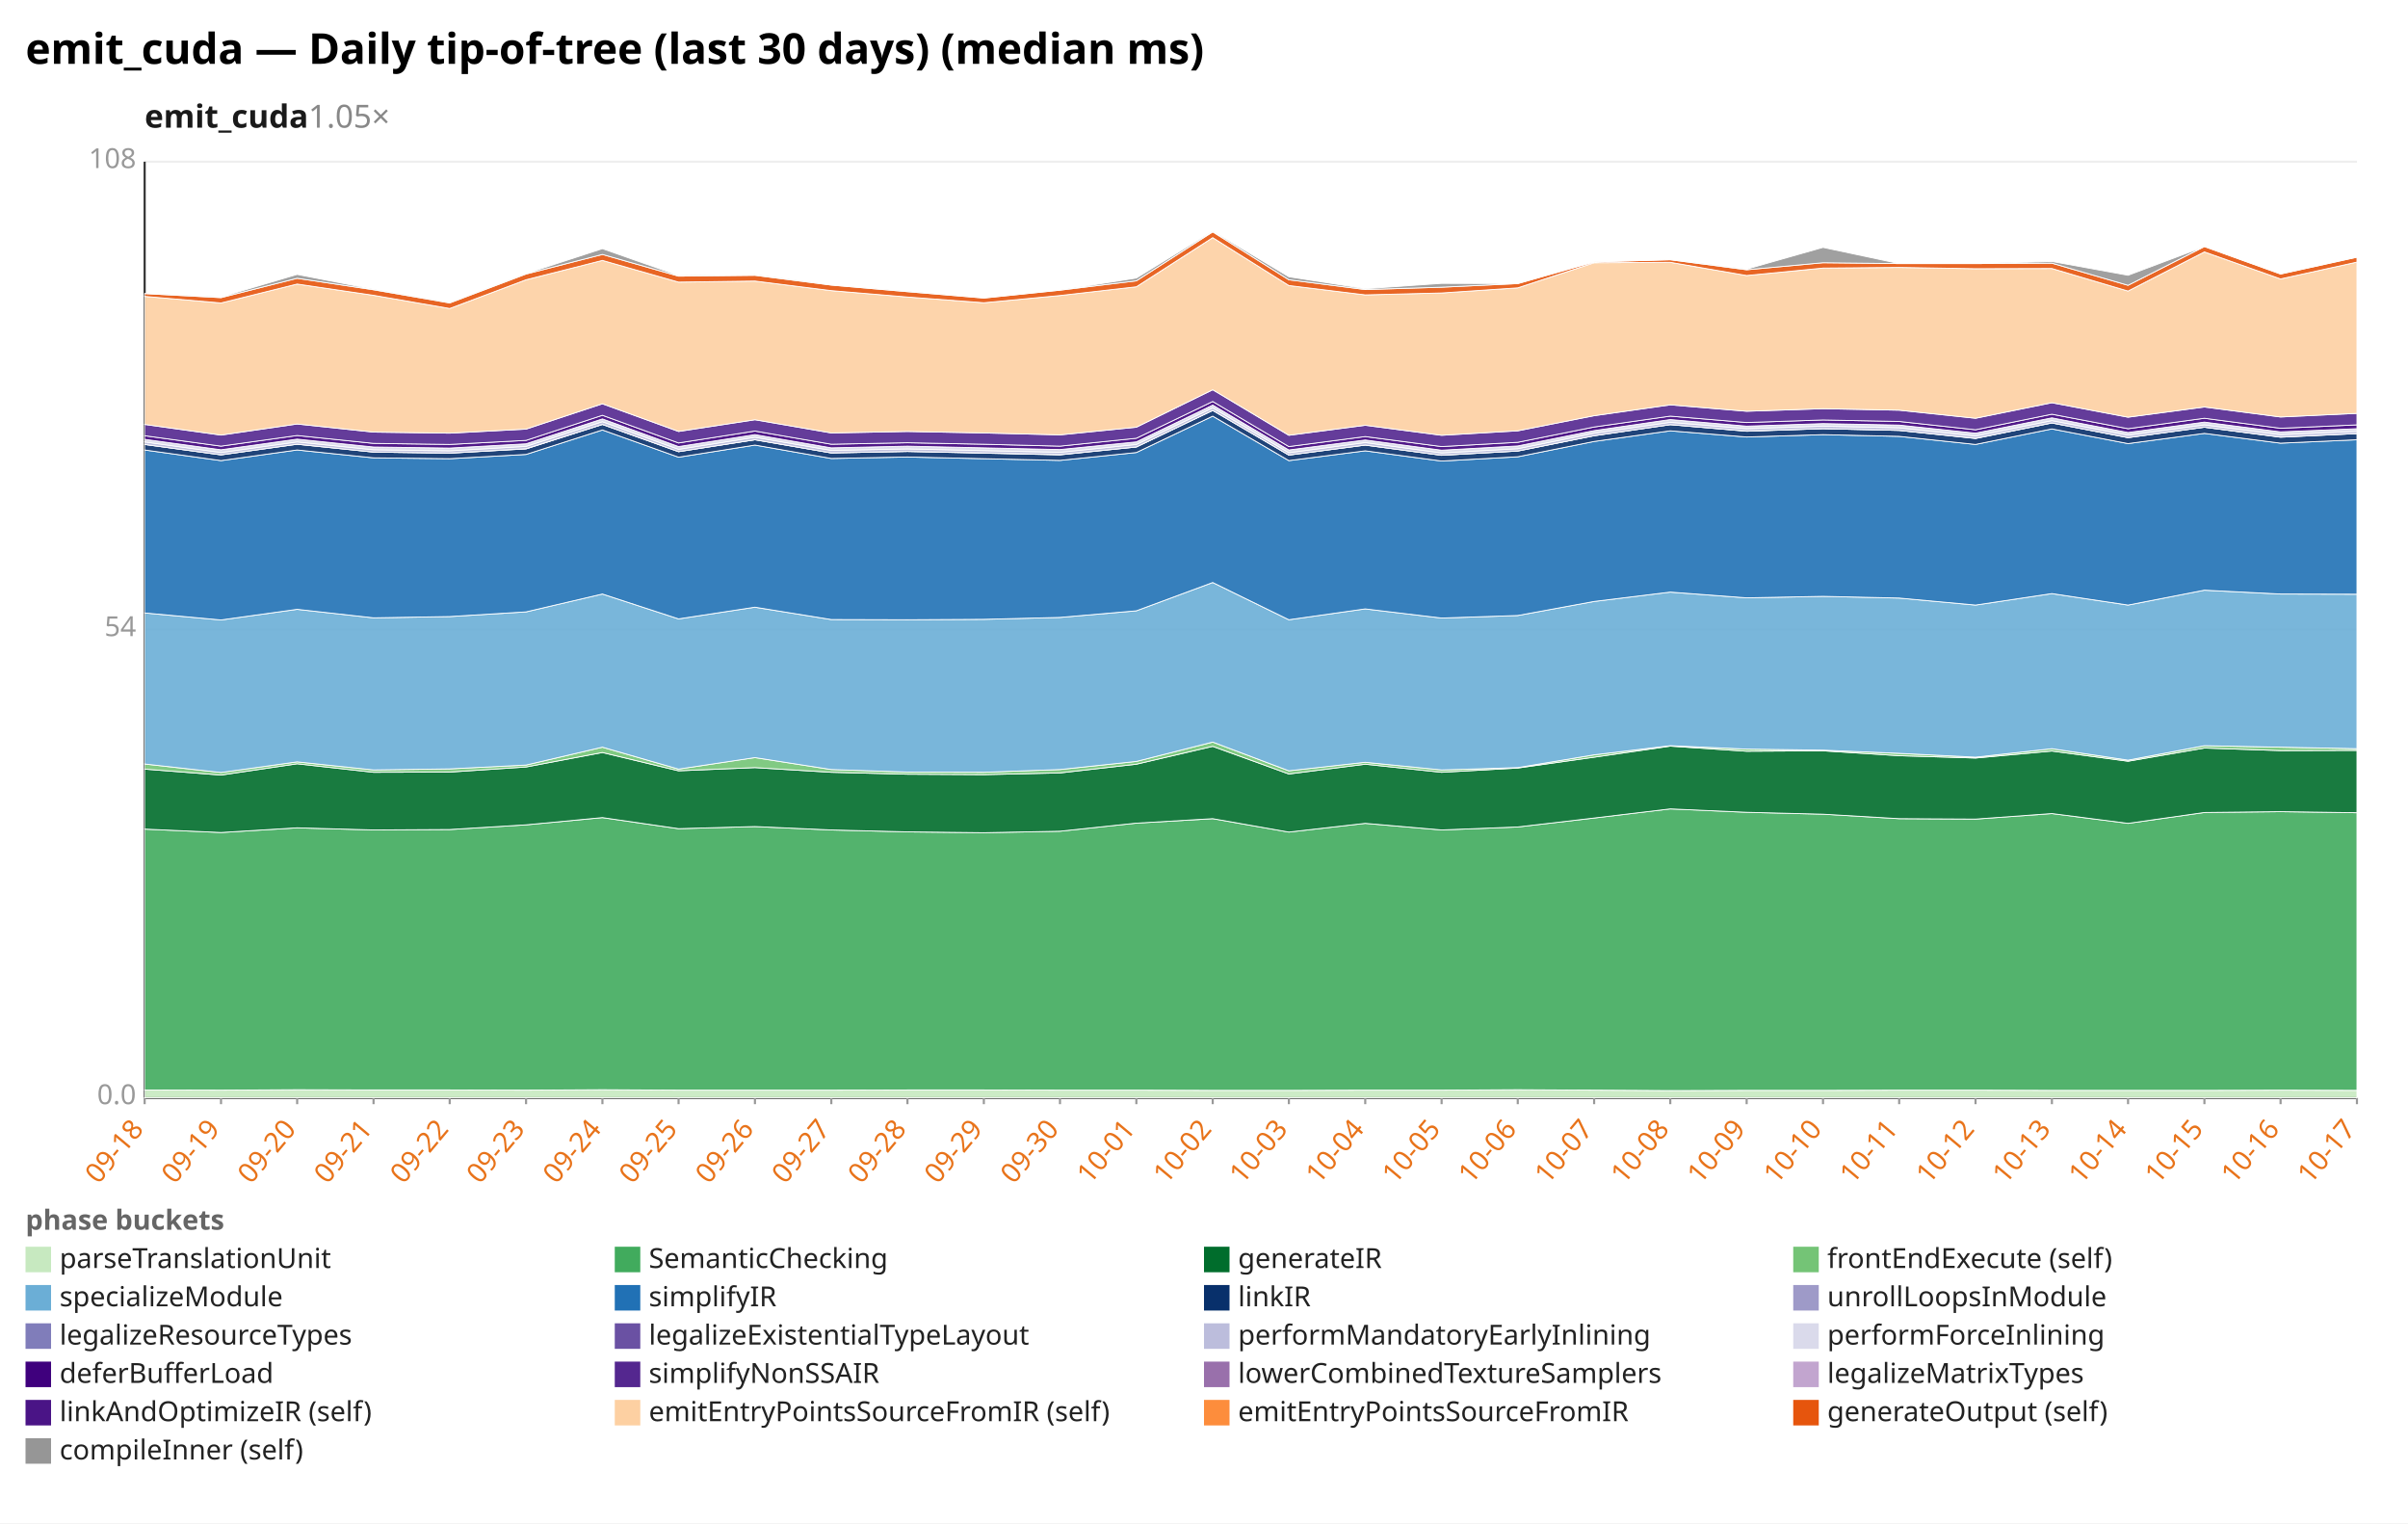
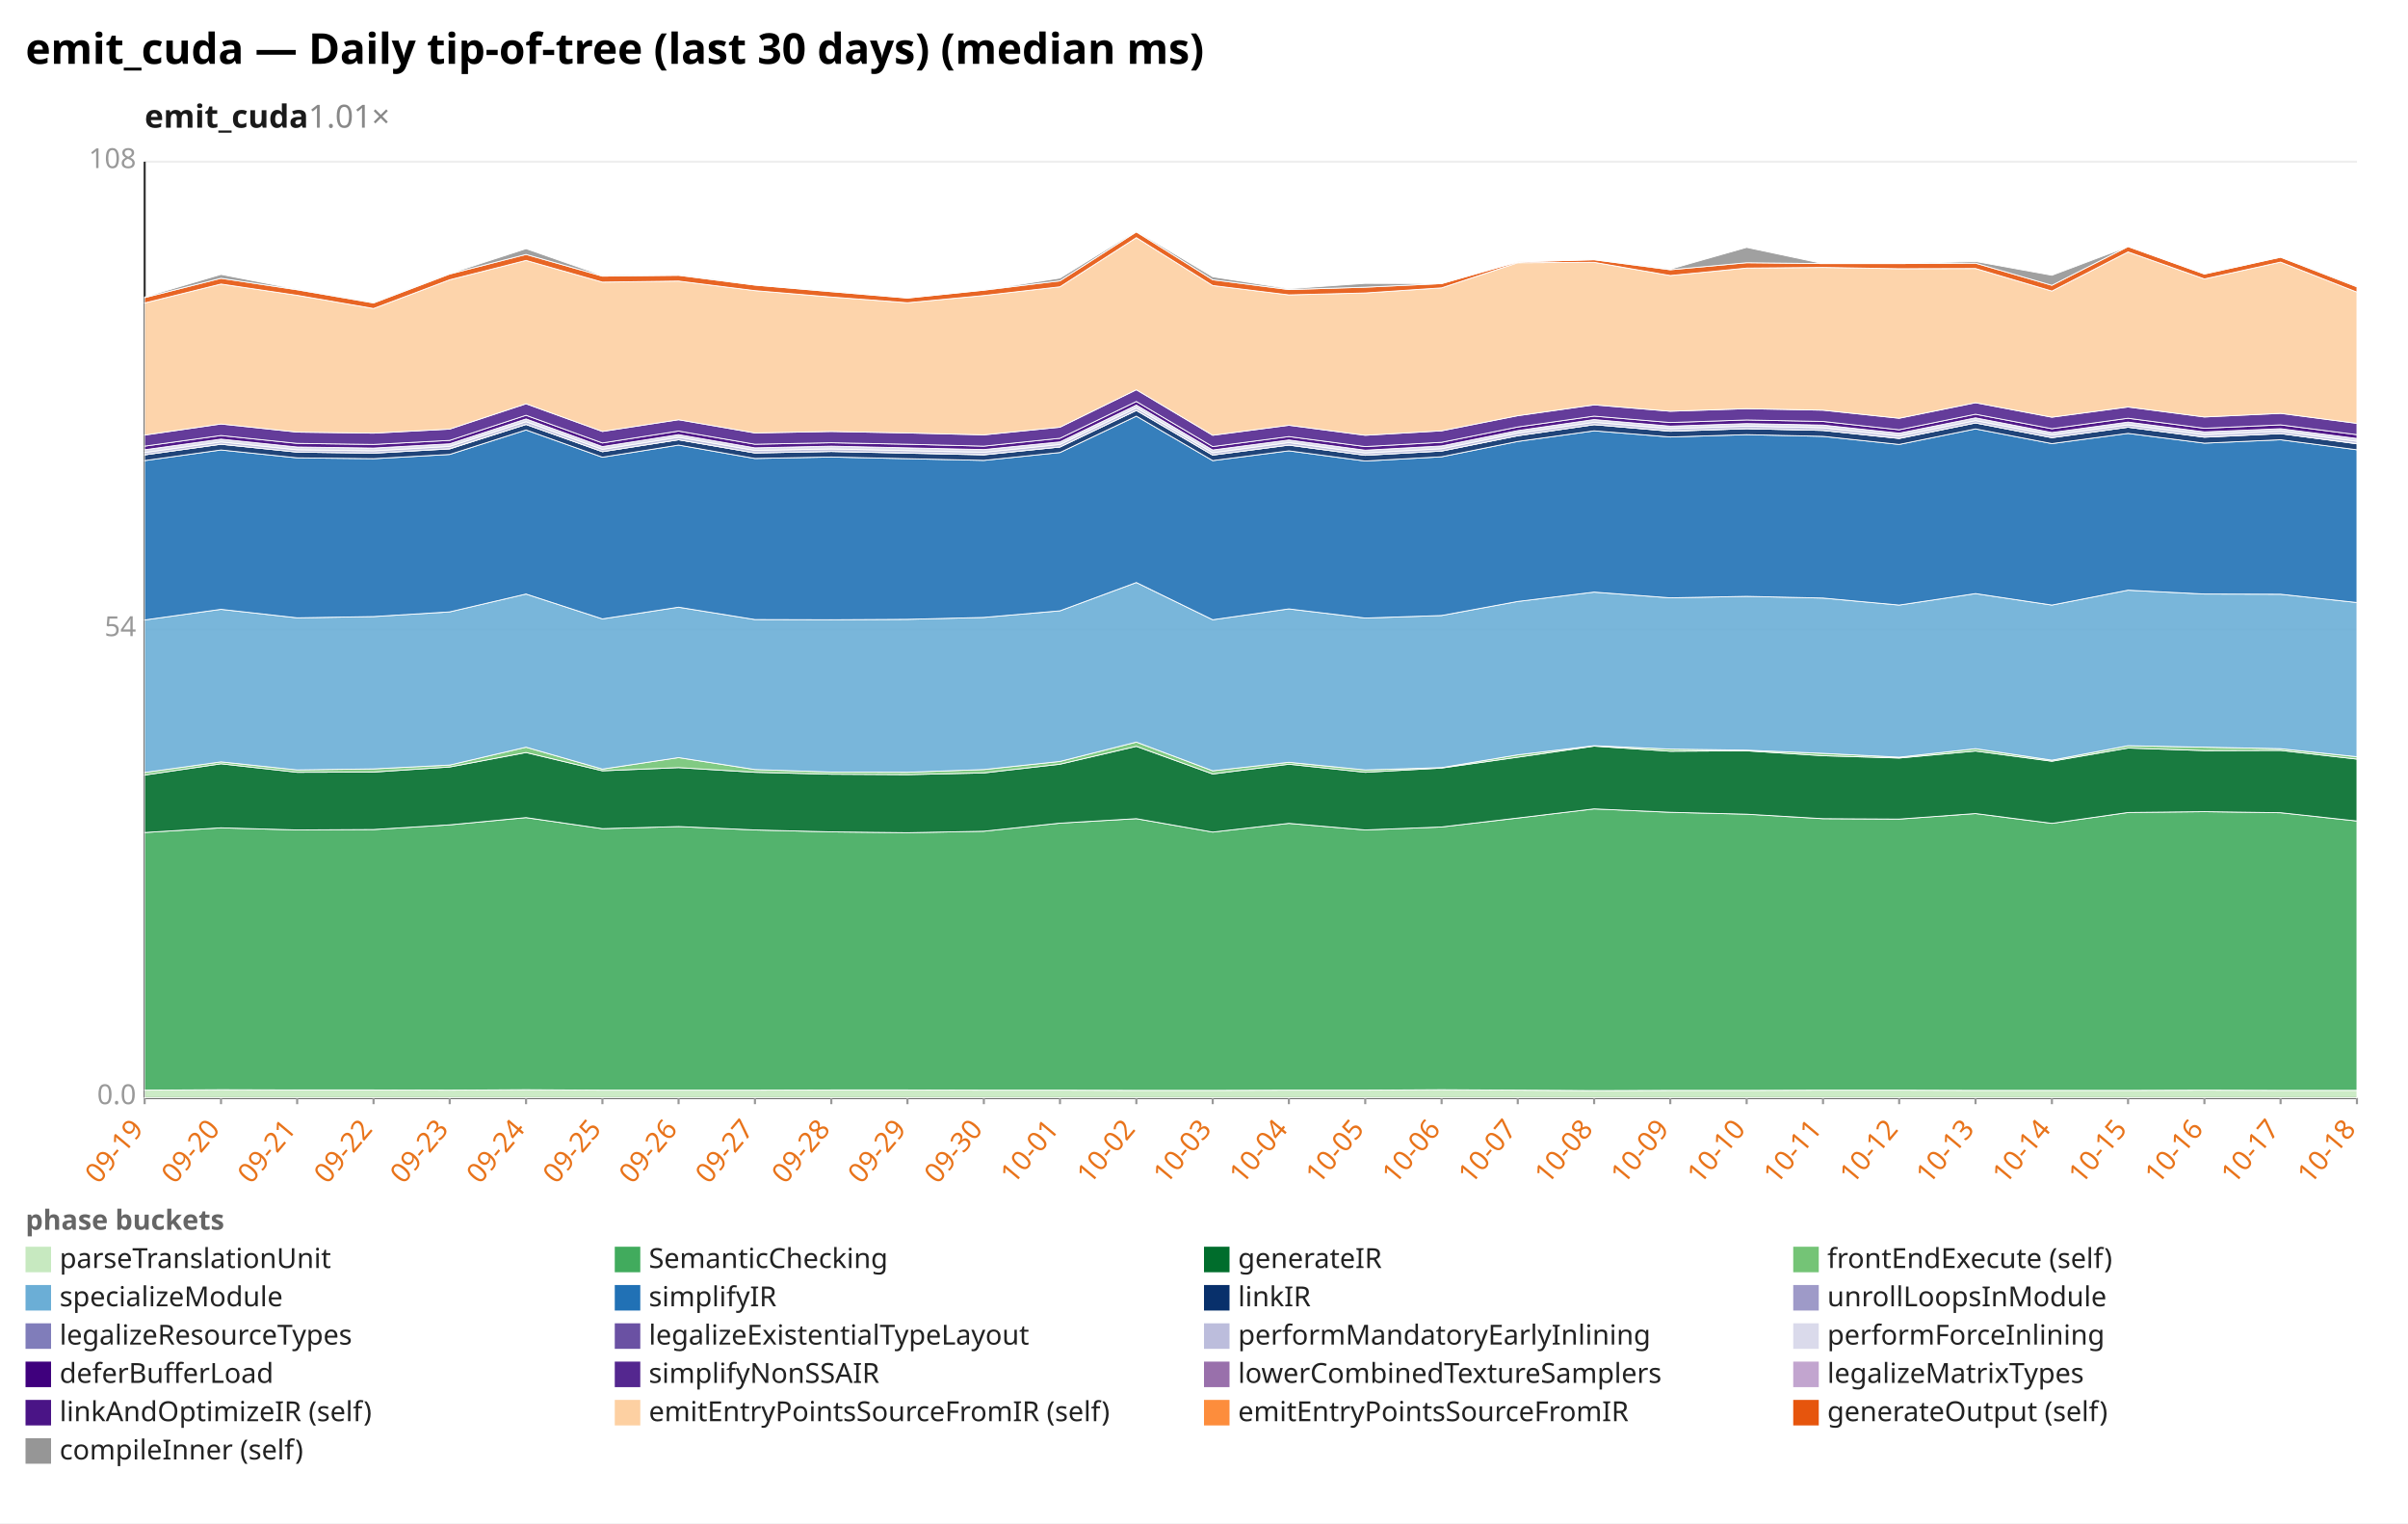
<svg xmlns="http://www.w3.org/2000/svg" width="1132" height="716" viewBox="0 0 1132 716" preserveAspectRatio="xMidYMid meet" font-family="sans-serif" font-size="13">
  <rect width="1132" height="716" fill="white" />
  <text x="12" y="30" font-size="20" font-weight="bold">emit_cuda — Daily tip-of-tree (last 30 days) (median ms)</text>
-   <text x="68" y="60" font-size="15" font-weight="600" fill="#1a1a1a">emit_cuda<tspan fill="#888" font-weight="400" text-decoration="none">  1.05×</tspan>
+   <text x="68" y="60" font-size="15" font-weight="600" fill="#1a1a1a">emit_cuda<tspan fill="#888" font-weight="400" text-decoration="none">  1.01×</tspan>
  </text>
  <line x1="68.0" y1="516.0" x2="1108.0" y2="516.0" stroke="#eee" />
  <text x="64.0" y="519.0" text-anchor="end" fill="#999">0.0</text>
  <line x1="68.0" y1="296.0" x2="1108.0" y2="296.0" stroke="#eee" />
  <text x="64.0" y="299.0" text-anchor="end" fill="#999">54</text>
  <line x1="68.0" y1="76.0" x2="1108.0" y2="76.0" stroke="#eee" />
  <text x="64.0" y="79.0" text-anchor="end" fill="#999">108</text>
  <line x1="68.0" y1="76.0" x2="68.0" y2="516.0" stroke="#333" />
  <line x1="68.0" y1="516.0" x2="1108.0" y2="516.0" stroke="#333" />
  <line x1="68.0" y1="516.0" x2="68.0" y2="519.0" stroke="#999" />
-   <text x="68.0" y="531.0" text-anchor="end" fill="#e8731a" transform="rotate(-50 68.0 531.0)">09-18</text>
+   <text x="68.0" y="531.0" text-anchor="end" fill="#e8731a" transform="rotate(-50 68.0 531.0)">09-19</text>
  <line x1="103.9" y1="516.0" x2="103.9" y2="519.0" stroke="#999" />
-   <text x="103.9" y="531.0" text-anchor="end" fill="#e8731a" transform="rotate(-50 103.9 531.0)">09-19</text>
+   <text x="103.9" y="531.0" text-anchor="end" fill="#e8731a" transform="rotate(-50 103.9 531.0)">09-20</text>
  <line x1="139.7" y1="516.0" x2="139.7" y2="519.0" stroke="#999" />
-   <text x="139.7" y="531.0" text-anchor="end" fill="#e8731a" transform="rotate(-50 139.7 531.0)">09-20</text>
+   <text x="139.7" y="531.0" text-anchor="end" fill="#e8731a" transform="rotate(-50 139.7 531.0)">09-21</text>
  <line x1="175.6" y1="516.0" x2="175.6" y2="519.0" stroke="#999" />
-   <text x="175.6" y="531.0" text-anchor="end" fill="#e8731a" transform="rotate(-50 175.6 531.0)">09-21</text>
+   <text x="175.6" y="531.0" text-anchor="end" fill="#e8731a" transform="rotate(-50 175.6 531.0)">09-22</text>
  <line x1="211.4" y1="516.0" x2="211.4" y2="519.0" stroke="#999" />
-   <text x="211.4" y="531.0" text-anchor="end" fill="#e8731a" transform="rotate(-50 211.4 531.0)">09-22</text>
+   <text x="211.4" y="531.0" text-anchor="end" fill="#e8731a" transform="rotate(-50 211.4 531.0)">09-23</text>
  <line x1="247.3" y1="516.0" x2="247.3" y2="519.0" stroke="#999" />
-   <text x="247.3" y="531.0" text-anchor="end" fill="#e8731a" transform="rotate(-50 247.3 531.0)">09-23</text>
+   <text x="247.3" y="531.0" text-anchor="end" fill="#e8731a" transform="rotate(-50 247.3 531.0)">09-24</text>
  <line x1="283.2" y1="516.0" x2="283.2" y2="519.0" stroke="#999" />
-   <text x="283.2" y="531.0" text-anchor="end" fill="#e8731a" transform="rotate(-50 283.2 531.0)">09-24</text>
+   <text x="283.2" y="531.0" text-anchor="end" fill="#e8731a" transform="rotate(-50 283.2 531.0)">09-25</text>
  <line x1="319.0" y1="516.0" x2="319.0" y2="519.0" stroke="#999" />
-   <text x="319.0" y="531.0" text-anchor="end" fill="#e8731a" transform="rotate(-50 319.0 531.0)">09-25</text>
+   <text x="319.0" y="531.0" text-anchor="end" fill="#e8731a" transform="rotate(-50 319.0 531.0)">09-26</text>
  <line x1="354.9" y1="516.0" x2="354.9" y2="519.0" stroke="#999" />
-   <text x="354.9" y="531.0" text-anchor="end" fill="#e8731a" transform="rotate(-50 354.9 531.0)">09-26</text>
+   <text x="354.9" y="531.0" text-anchor="end" fill="#e8731a" transform="rotate(-50 354.9 531.0)">09-27</text>
  <line x1="390.8" y1="516.0" x2="390.8" y2="519.0" stroke="#999" />
-   <text x="390.8" y="531.0" text-anchor="end" fill="#e8731a" transform="rotate(-50 390.8 531.0)">09-27</text>
+   <text x="390.8" y="531.0" text-anchor="end" fill="#e8731a" transform="rotate(-50 390.8 531.0)">09-28</text>
  <line x1="426.6" y1="516.0" x2="426.6" y2="519.0" stroke="#999" />
-   <text x="426.6" y="531.0" text-anchor="end" fill="#e8731a" transform="rotate(-50 426.6 531.0)">09-28</text>
+   <text x="426.6" y="531.0" text-anchor="end" fill="#e8731a" transform="rotate(-50 426.6 531.0)">09-29</text>
  <line x1="462.5" y1="516.0" x2="462.5" y2="519.0" stroke="#999" />
-   <text x="462.5" y="531.0" text-anchor="end" fill="#e8731a" transform="rotate(-50 462.5 531.0)">09-29</text>
+   <text x="462.5" y="531.0" text-anchor="end" fill="#e8731a" transform="rotate(-50 462.5 531.0)">09-30</text>
  <line x1="498.3" y1="516.0" x2="498.3" y2="519.0" stroke="#999" />
-   <text x="498.3" y="531.0" text-anchor="end" fill="#e8731a" transform="rotate(-50 498.3 531.0)">09-30</text>
+   <text x="498.3" y="531.0" text-anchor="end" fill="#e8731a" transform="rotate(-50 498.3 531.0)">10-01</text>
  <line x1="534.2" y1="516.0" x2="534.2" y2="519.0" stroke="#999" />
-   <text x="534.2" y="531.0" text-anchor="end" fill="#e8731a" transform="rotate(-50 534.2 531.0)">10-01</text>
+   <text x="534.2" y="531.0" text-anchor="end" fill="#e8731a" transform="rotate(-50 534.2 531.0)">10-02</text>
  <line x1="570.1" y1="516.0" x2="570.1" y2="519.0" stroke="#999" />
-   <text x="570.1" y="531.0" text-anchor="end" fill="#e8731a" transform="rotate(-50 570.1 531.0)">10-02</text>
+   <text x="570.1" y="531.0" text-anchor="end" fill="#e8731a" transform="rotate(-50 570.1 531.0)">10-03</text>
  <line x1="605.9" y1="516.0" x2="605.9" y2="519.0" stroke="#999" />
-   <text x="605.9" y="531.0" text-anchor="end" fill="#e8731a" transform="rotate(-50 605.9 531.0)">10-03</text>
+   <text x="605.9" y="531.0" text-anchor="end" fill="#e8731a" transform="rotate(-50 605.9 531.0)">10-04</text>
  <line x1="641.8" y1="516.0" x2="641.8" y2="519.0" stroke="#999" />
-   <text x="641.8" y="531.0" text-anchor="end" fill="#e8731a" transform="rotate(-50 641.8 531.0)">10-04</text>
+   <text x="641.8" y="531.0" text-anchor="end" fill="#e8731a" transform="rotate(-50 641.8 531.0)">10-05</text>
  <line x1="677.7" y1="516.0" x2="677.7" y2="519.0" stroke="#999" />
-   <text x="677.7" y="531.0" text-anchor="end" fill="#e8731a" transform="rotate(-50 677.7 531.0)">10-05</text>
+   <text x="677.7" y="531.0" text-anchor="end" fill="#e8731a" transform="rotate(-50 677.7 531.0)">10-06</text>
  <line x1="713.5" y1="516.0" x2="713.5" y2="519.0" stroke="#999" />
-   <text x="713.5" y="531.0" text-anchor="end" fill="#e8731a" transform="rotate(-50 713.5 531.0)">10-06</text>
+   <text x="713.5" y="531.0" text-anchor="end" fill="#e8731a" transform="rotate(-50 713.5 531.0)">10-07</text>
  <line x1="749.4" y1="516.0" x2="749.4" y2="519.0" stroke="#999" />
-   <text x="749.4" y="531.0" text-anchor="end" fill="#e8731a" transform="rotate(-50 749.4 531.0)">10-07</text>
+   <text x="749.4" y="531.0" text-anchor="end" fill="#e8731a" transform="rotate(-50 749.4 531.0)">10-08</text>
  <line x1="785.2" y1="516.0" x2="785.2" y2="519.0" stroke="#999" />
-   <text x="785.2" y="531.0" text-anchor="end" fill="#e8731a" transform="rotate(-50 785.2 531.0)">10-08</text>
+   <text x="785.2" y="531.0" text-anchor="end" fill="#e8731a" transform="rotate(-50 785.2 531.0)">10-09</text>
  <line x1="821.1" y1="516.0" x2="821.1" y2="519.0" stroke="#999" />
-   <text x="821.1" y="531.0" text-anchor="end" fill="#e8731a" transform="rotate(-50 821.1 531.0)">10-09</text>
+   <text x="821.1" y="531.0" text-anchor="end" fill="#e8731a" transform="rotate(-50 821.1 531.0)">10-10</text>
  <line x1="857.0" y1="516.0" x2="857.0" y2="519.0" stroke="#999" />
-   <text x="857.0" y="531.0" text-anchor="end" fill="#e8731a" transform="rotate(-50 857.0 531.0)">10-10</text>
+   <text x="857.0" y="531.0" text-anchor="end" fill="#e8731a" transform="rotate(-50 857.0 531.0)">10-11</text>
  <line x1="892.8" y1="516.0" x2="892.8" y2="519.0" stroke="#999" />
-   <text x="892.8" y="531.0" text-anchor="end" fill="#e8731a" transform="rotate(-50 892.8 531.0)">10-11</text>
+   <text x="892.8" y="531.0" text-anchor="end" fill="#e8731a" transform="rotate(-50 892.8 531.0)">10-12</text>
  <line x1="928.7" y1="516.0" x2="928.7" y2="519.0" stroke="#999" />
-   <text x="928.7" y="531.0" text-anchor="end" fill="#e8731a" transform="rotate(-50 928.7 531.0)">10-12</text>
+   <text x="928.7" y="531.0" text-anchor="end" fill="#e8731a" transform="rotate(-50 928.7 531.0)">10-13</text>
  <line x1="964.6" y1="516.0" x2="964.6" y2="519.0" stroke="#999" />
-   <text x="964.6" y="531.0" text-anchor="end" fill="#e8731a" transform="rotate(-50 964.6 531.0)">10-13</text>
+   <text x="964.6" y="531.0" text-anchor="end" fill="#e8731a" transform="rotate(-50 964.6 531.0)">10-14</text>
  <line x1="1000.4" y1="516.0" x2="1000.4" y2="519.0" stroke="#999" />
-   <text x="1000.4" y="531.0" text-anchor="end" fill="#e8731a" transform="rotate(-50 1000.4 531.0)">10-14</text>
+   <text x="1000.4" y="531.0" text-anchor="end" fill="#e8731a" transform="rotate(-50 1000.4 531.0)">10-15</text>
  <line x1="1036.3" y1="516.0" x2="1036.3" y2="519.0" stroke="#999" />
-   <text x="1036.3" y="531.0" text-anchor="end" fill="#e8731a" transform="rotate(-50 1036.3 531.0)">10-15</text>
+   <text x="1036.3" y="531.0" text-anchor="end" fill="#e8731a" transform="rotate(-50 1036.3 531.0)">10-16</text>
  <line x1="1072.1" y1="516.0" x2="1072.1" y2="519.0" stroke="#999" />
-   <text x="1072.1" y="531.0" text-anchor="end" fill="#e8731a" transform="rotate(-50 1072.1 531.0)">10-16</text>
+   <text x="1072.1" y="531.0" text-anchor="end" fill="#e8731a" transform="rotate(-50 1072.1 531.0)">10-17</text>
  <line x1="1108.0" y1="516.0" x2="1108.0" y2="519.0" stroke="#999" />
-   <text x="1108.0" y="531.0" text-anchor="end" fill="#e8731a" transform="rotate(-50 1108.0 531.0)">10-17</text>
-   <polygon points="68.0,512.3 103.9,512.4 139.7,512.2 175.6,512.3 211.4,512.3 247.3,512.4 283.2,512.2 319.0,512.4 354.9,512.4 390.8,512.4 426.6,512.3 462.5,512.3 498.3,512.4 534.2,512.4 570.1,512.5 605.9,512.5 641.8,512.4 677.7,512.4 713.5,512.2 749.4,512.4 785.2,512.6 821.1,512.5 857.0,512.5 892.8,512.4 928.7,512.4 964.6,512.5 1000.4,512.5 1036.3,512.5 1072.1,512.4 1108.0,512.5 1108.0,516.0 1072.1,516.0 1036.3,516.0 1000.4,516.0 964.6,516.0 928.7,516.0 892.8,516.0 857.0,516.0 821.1,516.0 785.2,516.0 749.4,516.0 713.5,516.0 677.7,516.0 641.8,516.0 605.9,516.0 570.1,516.0 534.2,516.0 498.3,516.0 462.5,516.0 426.6,516.0 390.8,516.0 354.9,516.0 319.0,516.0 283.2,516.0 247.3,516.0 211.4,516.0 175.6,516.0 139.7,516.0 103.9,516.0 68.0,516.0" fill="#c7e9c0" fill-opacity="0.9" stroke="#fff" stroke-width="0.4" />
-   <polygon points="68.0,389.7 103.9,391.3 139.7,389.1 175.6,390.1 211.4,389.9 247.3,387.7 283.2,384.3 319.0,389.5 354.9,388.5 390.8,390.1 426.6,391.0 462.5,391.4 498.3,390.7 534.2,386.9 570.1,384.8 605.9,391.1 641.8,387.0 677.7,390.1 713.5,388.7 749.4,384.5 785.2,380.2 821.1,381.8 857.0,382.7 892.8,384.8 928.7,385.0 964.6,382.4 1000.4,387.0 1036.3,381.9 1072.1,381.5 1108.0,382.0 1108.0,512.5 1072.1,512.4 1036.3,512.5 1000.4,512.5 964.6,512.5 928.7,512.4 892.8,512.4 857.0,512.5 821.1,512.5 785.2,512.6 749.4,512.4 713.5,512.2 677.7,512.4 641.8,512.4 605.9,512.5 570.1,512.5 534.2,512.4 498.3,512.4 462.5,512.3 426.6,512.3 390.8,512.4 354.9,512.4 319.0,512.4 283.2,512.2 247.3,512.4 211.4,512.3 175.6,512.3 139.7,512.2 103.9,512.4 68.0,512.3" fill="#41ab5d" fill-opacity="0.9" stroke="#fff" stroke-width="0.4" />
-   <polygon points="68.0,361.5 103.9,364.3 139.7,359.0 175.6,363.0 211.4,362.9 247.3,360.5 283.2,353.7 319.0,362.3 354.9,360.8 390.8,363.0 426.6,363.9 462.5,364.1 498.3,363.3 534.2,359.2 570.1,350.8 605.9,363.8 641.8,359.2 677.7,363.0 713.5,361.0 749.4,355.9 785.2,350.7 821.1,353.1 857.0,352.9 892.8,355.2 928.7,356.3 964.6,353.0 1000.4,357.8 1036.3,351.6 1072.1,352.8 1108.0,352.7 1108.0,382.0 1072.1,381.5 1036.3,381.9 1000.4,387.0 964.6,382.4 928.7,385.0 892.8,384.8 857.0,382.7 821.1,381.8 785.2,380.2 749.4,384.5 713.5,388.7 677.7,390.1 641.8,387.0 605.9,391.1 570.1,384.8 534.2,386.9 498.3,390.7 462.5,391.4 426.6,391.0 390.8,390.1 354.9,388.5 319.0,389.5 283.2,384.3 247.3,387.7 211.4,389.9 175.6,390.1 139.7,389.1 103.9,391.3 68.0,389.7" fill="#006d2c" fill-opacity="0.9" stroke="#fff" stroke-width="0.4" />
-   <polygon points="68.0,359.1 103.9,363.1 139.7,358.1 175.6,361.9 211.4,361.4 247.3,359.6 283.2,351.2 319.0,361.5 354.9,356.1 390.8,361.7 426.6,362.9 462.5,363.0 498.3,361.7 534.2,357.9 570.1,348.8 605.9,362.3 641.8,358.3 677.7,361.9 713.5,360.8 749.4,354.8 785.2,350.5 821.1,352.1 857.0,352.6 892.8,354.1 928.7,355.9 964.6,351.9 1000.4,357.3 1036.3,350.5 1072.1,351.2 1108.0,351.9 1108.0,352.7 1072.1,352.8 1036.3,351.6 1000.4,357.8 964.6,353.0 928.7,356.3 892.8,355.2 857.0,352.9 821.1,353.1 785.2,350.7 749.4,355.9 713.5,361.0 677.7,363.0 641.8,359.2 605.9,363.8 570.1,350.8 534.2,359.2 498.3,363.3 462.5,364.1 426.6,363.9 390.8,363.0 354.9,360.8 319.0,362.3 283.2,353.7 247.3,360.5 211.4,362.9 175.6,363.0 139.7,359.0 103.9,364.3 68.0,361.5" fill="#74c476" fill-opacity="0.9" stroke="#fff" stroke-width="0.4" />
-   <polygon points="68.0,288.1 103.9,291.4 139.7,286.4 175.6,290.4 211.4,289.8 247.3,287.6 283.2,279.2 319.0,290.9 354.9,285.4 390.8,291.2 426.6,291.3 462.5,291.1 498.3,290.2 534.2,287.1 570.1,273.8 605.9,291.3 641.8,286.2 677.7,290.5 713.5,289.3 749.4,282.7 785.2,278.3 821.1,281.0 857.0,280.3 892.8,281.1 928.7,284.4 964.6,279.0 1000.4,284.4 1036.3,277.4 1072.1,279.2 1108.0,279.3 1108.0,351.9 1072.1,351.2 1036.3,350.5 1000.4,357.3 964.6,351.9 928.7,355.9 892.8,354.1 857.0,352.6 821.1,352.1 785.2,350.5 749.4,354.8 713.5,360.8 677.7,361.9 641.8,358.3 605.9,362.3 570.1,348.8 534.2,357.9 498.3,361.7 462.5,363.0 426.6,362.9 390.8,361.7 354.9,356.1 319.0,361.5 283.2,351.2 247.3,359.6 211.4,361.4 175.6,361.9 139.7,358.1 103.9,363.1 68.0,359.1" fill="#6baed6" fill-opacity="0.9" stroke="#fff" stroke-width="0.4" />
-   <polygon points="68.0,211.5 103.9,216.5 139.7,211.5 175.6,215.2 211.4,215.6 247.3,213.6 283.2,202.1 319.0,214.9 354.9,209.2 390.8,215.5 426.6,214.8 462.5,215.6 498.3,216.4 534.2,212.7 570.1,195.6 605.9,216.5 641.8,211.9 677.7,216.7 713.5,214.7 749.4,207.5 785.2,202.5 821.1,205.4 857.0,204.3 892.8,205.1 928.7,208.9 964.6,201.6 1000.4,208.5 1036.3,203.7 1072.1,208.3 1108.0,206.7 1108.0,279.3 1072.1,279.2 1036.3,277.4 1000.4,284.4 964.6,279.0 928.7,284.4 892.8,281.1 857.0,280.3 821.1,281.0 785.2,278.3 749.4,282.7 713.5,289.3 677.7,290.5 641.8,286.2 605.9,291.3 570.1,273.8 534.2,287.1 498.3,290.2 462.5,291.1 426.6,291.3 390.8,291.2 354.9,285.4 319.0,290.9 283.2,279.2 247.3,287.6 211.4,289.8 175.6,290.4 139.7,286.4 103.9,291.4 68.0,288.1" fill="#2171b5" fill-opacity="0.9" stroke="#fff" stroke-width="0.4" />
-   <polygon points="68.0,208.9 103.9,213.8 139.7,208.8 175.6,212.5 211.4,213.0 247.3,211.0 283.2,199.5 319.0,212.3 354.9,206.7 390.8,212.9 426.6,212.2 462.5,213.0 498.3,213.8 534.2,210.1 570.1,192.9 605.9,213.9 641.8,209.2 677.7,214.0 713.5,212.0 749.4,204.8 785.2,199.6 821.1,202.7 857.0,201.5 892.8,202.3 928.7,206.1 964.6,198.8 1000.4,205.7 1036.3,200.8 1072.1,205.5 1108.0,203.8 1108.0,206.7 1072.1,208.3 1036.3,203.7 1000.4,208.5 964.6,201.6 928.7,208.9 892.8,205.1 857.0,204.3 821.1,205.4 785.2,202.5 749.4,207.5 713.5,214.7 677.7,216.7 641.8,211.9 605.9,216.5 570.1,195.6 534.2,212.7 498.3,216.4 462.5,215.6 426.6,214.8 390.8,215.5 354.9,209.2 319.0,214.9 283.2,202.1 247.3,213.6 211.4,215.6 175.6,215.2 139.7,211.5 103.9,216.5 68.0,211.5" fill="#08306b" fill-opacity="0.9" stroke="#fff" stroke-width="0.4" />
-   <polygon points="68.0,208.9 103.9,213.8 139.7,208.8 175.6,212.5 211.4,213.0 247.3,210.9 283.2,199.5 319.0,212.3 354.9,206.7 390.8,212.9 426.6,212.2 462.5,212.9 498.3,213.7 534.2,210.1 570.1,192.9 605.9,213.9 641.8,209.2 677.7,214.0 713.5,212.0 749.4,204.8 785.2,199.6 821.1,202.6 857.0,201.5 892.8,202.3 928.7,206.0 964.6,198.8 1000.4,205.7 1036.3,200.8 1072.1,205.4 1108.0,203.8 1108.0,203.8 1072.1,205.5 1036.3,200.8 1000.4,205.7 964.6,198.8 928.7,206.1 892.8,202.3 857.0,201.5 821.1,202.7 785.2,199.6 749.4,204.8 713.5,212.0 677.7,214.0 641.8,209.2 605.9,213.9 570.1,192.9 534.2,210.1 498.3,213.8 462.5,213.0 426.6,212.2 390.8,212.9 354.9,206.7 319.0,212.3 283.2,199.5 247.3,211.0 211.4,213.0 175.6,212.5 139.7,208.8 103.9,213.8 68.0,208.9" fill="#9e9ac8" fill-opacity="0.9" stroke="#fff" stroke-width="0.4" />
-   <polygon points="68.0,207.7 103.9,212.7 139.7,207.7 175.6,211.4 211.4,211.9 247.3,209.8 283.2,198.2 319.0,211.2 354.9,205.5 390.8,211.7 426.6,211.0 462.5,211.8 498.3,212.6 534.2,208.9 570.1,191.7 605.9,212.8 641.8,208.0 677.7,212.9 713.5,210.9 749.4,203.6 785.2,198.5 821.1,201.5 857.0,200.3 892.8,201.1 928.7,204.9 964.6,197.7 1000.4,204.5 1036.3,199.7 1072.1,204.3 1108.0,202.7 1108.0,203.8 1072.1,205.4 1036.3,200.8 1000.4,205.7 964.6,198.8 928.7,206.0 892.8,202.3 857.0,201.5 821.1,202.6 785.2,199.6 749.4,204.8 713.5,212.0 677.7,214.0 641.8,209.2 605.9,213.9 570.1,192.9 534.2,210.1 498.3,213.7 462.5,212.9 426.6,212.2 390.8,212.9 354.9,206.7 319.0,212.3 283.2,199.5 247.3,210.9 211.4,213.0 175.6,212.5 139.7,208.8 103.9,213.8 68.0,208.9" fill="#bcbddc" fill-opacity="0.9" stroke="#fff" stroke-width="0.4" />
-   <polygon points="68.0,206.5 103.9,211.4 139.7,206.4 175.6,210.1 211.4,210.6 247.3,208.6 283.2,196.9 319.0,209.9 354.9,204.3 390.8,210.5 426.6,209.7 462.5,210.5 498.3,211.3 534.2,207.7 570.1,190.4 605.9,211.5 641.8,206.8 677.7,211.6 713.5,209.6 749.4,202.4 785.2,197.2 821.1,200.3 857.0,199.1 892.8,199.8 928.7,203.6 964.6,196.4 1000.4,203.3 1036.3,198.4 1072.1,203.0 1108.0,201.5 1108.0,202.7 1072.1,204.3 1036.3,199.7 1000.4,204.5 964.6,197.7 928.7,204.9 892.8,201.1 857.0,200.3 821.1,201.5 785.2,198.5 749.4,203.6 713.5,210.9 677.7,212.9 641.8,208.0 605.9,212.8 570.1,191.7 534.2,208.9 498.3,212.6 462.5,211.8 426.6,211.0 390.8,211.7 354.9,205.5 319.0,211.2 283.2,198.2 247.3,209.8 211.4,211.9 175.6,211.4 139.7,207.7 103.9,212.7 68.0,207.7" fill="#dadaeb" fill-opacity="0.9" stroke="#fff" stroke-width="0.4" />
-   <polygon points="68.0,204.8 103.9,209.7 139.7,204.7 175.6,208.4 211.4,208.9 247.3,207.0 283.2,195.2 319.0,208.2 354.9,202.6 390.8,208.8 426.6,208.1 462.5,208.8 498.3,209.7 534.2,206.0 570.1,188.7 605.9,209.9 641.8,205.2 677.7,209.9 713.5,207.9 749.4,200.7 785.2,195.6 821.1,198.6 857.0,197.4 892.8,198.1 928.7,202.0 964.6,194.7 1000.4,201.5 1036.3,196.6 1072.1,201.3 1108.0,199.7 1108.0,201.5 1072.1,203.0 1036.3,198.4 1000.4,203.3 964.6,196.4 928.7,203.6 892.8,199.8 857.0,199.1 821.1,200.3 785.2,197.2 749.4,202.4 713.5,209.6 677.7,211.6 641.8,206.8 605.9,211.5 570.1,190.4 534.2,207.7 498.3,211.3 462.5,210.5 426.6,209.7 390.8,210.5 354.9,204.3 319.0,209.9 283.2,196.9 247.3,208.6 211.4,210.6 175.6,210.1 139.7,206.4 103.9,211.4 68.0,206.5" fill="#3f007d" fill-opacity="0.9" stroke="#fff" stroke-width="0.4" />
-   <polygon points="68.0,199.5 103.9,204.5 139.7,199.3 175.6,203.1 211.4,203.6 247.3,201.7 283.2,189.8 319.0,202.8 354.9,197.3 390.8,203.5 426.6,202.8 462.5,203.5 498.3,204.4 534.2,200.8 570.1,183.2 605.9,204.6 641.8,199.9 677.7,204.6 713.5,202.5 749.4,195.4 785.2,190.3 821.1,193.3 857.0,192.1 892.8,192.8 928.7,196.6 964.6,189.3 1000.4,196.1 1036.3,191.3 1072.1,196.0 1108.0,194.3 1108.0,199.7 1072.1,201.3 1036.3,196.6 1000.4,201.5 964.6,194.7 928.7,202.0 892.8,198.1 857.0,197.4 821.1,198.6 785.2,195.6 749.4,200.7 713.5,207.9 677.7,209.9 641.8,205.2 605.9,209.9 570.1,188.7 534.2,206.0 498.3,209.7 462.5,208.8 426.6,208.1 390.8,208.8 354.9,202.6 319.0,208.2 283.2,195.2 247.3,207.0 211.4,208.9 175.6,208.4 139.7,204.7 103.9,209.7 68.0,204.8" fill="#54278f" fill-opacity="0.9" stroke="#fff" stroke-width="0.4" />
-   <polygon points="68.0,139.3 103.9,142.4 139.7,133.5 175.6,138.8 211.4,145.0 247.3,131.5 283.2,122.4 319.0,132.6 354.9,132.1 390.8,136.6 426.6,139.6 462.5,142.3 498.3,138.9 534.2,134.8 570.1,111.7 605.9,134.2 641.8,138.6 677.7,137.7 713.5,135.3 749.4,123.5 785.2,123.3 821.1,129.5 857.0,126.0 892.8,125.7 928.7,126.3 964.6,126.2 1000.4,136.8 1036.3,118.4 1072.1,131.1 1108.0,123.2 1108.0,194.3 1072.1,196.0 1036.3,191.3 1000.4,196.1 964.6,189.3 928.7,196.6 892.8,192.8 857.0,192.1 821.1,193.3 785.2,190.3 749.4,195.4 713.5,202.5 677.7,204.6 641.8,199.9 605.9,204.6 570.1,183.2 534.2,200.8 498.3,204.4 462.5,203.5 426.6,202.8 390.8,203.5 354.9,197.3 319.0,202.8 283.2,189.8 247.3,201.7 211.4,203.6 175.6,203.1 139.7,199.3 103.9,204.5 68.0,199.5" fill="#fdd0a2" fill-opacity="0.9" stroke="#fff" stroke-width="0.4" />
-   <polygon points="68.0,138.0 103.9,139.9 139.7,130.8 175.6,136.2 211.4,142.4 247.3,128.8 283.2,119.6 319.0,129.8 354.9,129.4 390.8,134.0 426.6,137.1 462.5,140.1 498.3,136.4 534.2,132.0 570.1,109.0 605.9,131.5 641.8,136.1 677.7,135.0 713.5,133.3 749.4,123.1 785.2,122.1 821.1,126.8 857.0,123.5 892.8,123.9 928.7,123.9 964.6,123.7 1000.4,134.1 1036.3,115.9 1072.1,128.8 1108.0,120.9 1108.0,123.2 1072.1,131.1 1036.3,118.4 1000.4,136.8 964.6,126.2 928.7,126.3 892.8,125.7 857.0,126.0 821.1,129.5 785.2,123.3 749.4,123.5 713.5,135.3 677.7,137.7 641.8,138.6 605.9,134.2 570.1,111.7 534.2,134.8 498.3,138.9 462.5,142.3 426.6,139.6 390.8,136.6 354.9,132.1 319.0,132.6 283.2,122.4 247.3,131.5 211.4,145.0 175.6,138.8 139.7,133.5 103.9,142.4 68.0,139.3" fill="#e6550d" fill-opacity="0.9" stroke="#fff" stroke-width="0.4" />
-   <polygon points="68.0,138.0 103.9,139.6 139.7,129.0 175.6,136.0 211.4,142.3 247.3,128.6 283.2,116.9 319.0,129.5 354.9,129.0 390.8,134.0 426.6,137.0 462.5,140.1 498.3,136.4 534.2,130.7 570.1,108.6 605.9,130.1 641.8,135.7 677.7,133.2 713.5,133.3 749.4,123.1 785.2,122.1 821.1,126.5 857.0,116.3 892.8,123.9 928.7,123.9 964.6,122.9 1000.4,129.4 1036.3,115.9 1072.1,128.8 1108.0,120.9 1108.0,120.9 1072.1,128.8 1036.3,115.9 1000.4,134.1 964.6,123.7 928.7,123.9 892.8,123.9 857.0,123.5 821.1,126.8 785.2,122.1 749.4,123.1 713.5,133.3 677.7,135.0 641.8,136.1 605.9,131.5 570.1,109.0 534.2,132.0 498.3,136.4 462.5,140.1 426.6,137.1 390.8,134.0 354.9,129.4 319.0,129.8 283.2,119.6 247.3,128.8 211.4,142.4 175.6,136.2 139.7,130.8 103.9,139.9 68.0,138.0" fill="#969696" fill-opacity="0.9" stroke="#fff" stroke-width="0.4" />
+   <text x="1108.0" y="531.0" text-anchor="end" fill="#e8731a" transform="rotate(-50 1108.0 531.0)">10-18</text>
+   <polygon points="68.0,512.4 103.9,512.2 139.7,512.3 175.6,512.3 211.4,512.4 247.3,512.2 283.2,512.4 319.0,512.4 354.9,512.4 390.8,512.3 426.6,512.3 462.5,512.4 498.3,512.4 534.2,512.5 570.1,512.5 605.9,512.4 641.8,512.4 677.7,512.2 713.5,512.4 749.4,512.6 785.2,512.5 821.1,512.5 857.0,512.4 892.8,512.4 928.7,512.5 964.6,512.5 1000.4,512.5 1036.3,512.4 1072.1,512.5 1108.0,512.5 1108.0,516.0 1072.1,516.0 1036.3,516.0 1000.4,516.0 964.6,516.0 928.7,516.0 892.8,516.0 857.0,516.0 821.1,516.0 785.2,516.0 749.4,516.0 713.5,516.0 677.7,516.0 641.8,516.0 605.9,516.0 570.1,516.0 534.2,516.0 498.3,516.0 462.5,516.0 426.6,516.0 390.8,516.0 354.9,516.0 319.0,516.0 283.2,516.0 247.3,516.0 211.4,516.0 175.6,516.0 139.7,516.0 103.9,516.0 68.0,516.0" fill="#c7e9c0" fill-opacity="0.9" stroke="#fff" stroke-width="0.4" />
+   <polygon points="68.0,391.3 103.9,389.1 139.7,390.1 175.6,389.9 211.4,387.7 247.3,384.3 283.2,389.5 319.0,388.5 354.9,390.1 390.8,391.0 426.6,391.4 462.5,390.7 498.3,386.9 534.2,384.8 570.1,391.1 605.9,387.0 641.8,390.1 677.7,388.7 713.5,384.5 749.4,380.2 785.2,381.8 821.1,382.7 857.0,384.8 892.8,385.0 928.7,382.4 964.6,387.0 1000.4,381.9 1036.3,381.5 1072.1,382.0 1108.0,385.9 1108.0,512.5 1072.1,512.5 1036.3,512.4 1000.4,512.5 964.6,512.5 928.7,512.5 892.8,512.4 857.0,512.4 821.1,512.5 785.2,512.5 749.4,512.6 713.5,512.4 677.7,512.2 641.8,512.4 605.9,512.4 570.1,512.5 534.2,512.5 498.3,512.4 462.5,512.4 426.6,512.3 390.8,512.3 354.9,512.4 319.0,512.4 283.2,512.4 247.3,512.2 211.4,512.4 175.6,512.3 139.7,512.3 103.9,512.2 68.0,512.4" fill="#41ab5d" fill-opacity="0.9" stroke="#fff" stroke-width="0.4" />
+   <polygon points="68.0,364.3 103.9,359.0 139.7,363.0 175.6,362.9 211.4,360.5 247.3,353.7 283.2,362.3 319.0,360.8 354.9,363.0 390.8,363.9 426.6,364.1 462.5,363.3 498.3,359.2 534.2,350.8 570.1,363.8 605.9,359.2 641.8,363.0 677.7,361.0 713.5,355.9 749.4,350.7 785.2,353.1 821.1,352.9 857.0,355.2 892.8,356.3 928.7,353.0 964.6,357.8 1000.4,351.6 1036.3,352.8 1072.1,352.7 1108.0,356.8 1108.0,385.9 1072.1,382.0 1036.3,381.5 1000.4,381.9 964.6,387.0 928.7,382.4 892.8,385.0 857.0,384.8 821.1,382.7 785.2,381.8 749.4,380.2 713.5,384.5 677.7,388.7 641.8,390.1 605.9,387.0 570.1,391.1 534.2,384.8 498.3,386.9 462.5,390.7 426.6,391.4 390.8,391.0 354.9,390.1 319.0,388.5 283.2,389.5 247.3,384.3 211.4,387.7 175.6,389.9 139.7,390.1 103.9,389.1 68.0,391.3" fill="#006d2c" fill-opacity="0.9" stroke="#fff" stroke-width="0.4" />
+   <polygon points="68.0,363.1 103.9,358.1 139.7,361.9 175.6,361.4 211.4,359.6 247.3,351.2 283.2,361.5 319.0,356.1 354.9,361.7 390.8,362.9 426.6,363.0 462.5,361.7 498.3,357.9 534.2,348.8 570.1,362.3 605.9,358.3 641.8,361.9 677.7,360.8 713.5,354.8 749.4,350.5 785.2,352.1 821.1,352.6 857.0,354.1 892.8,355.9 928.7,351.9 964.6,357.3 1000.4,350.5 1036.3,351.2 1072.1,351.9 1108.0,355.7 1108.0,356.8 1072.1,352.7 1036.3,352.8 1000.4,351.6 964.6,357.8 928.7,353.0 892.8,356.3 857.0,355.2 821.1,352.9 785.2,353.1 749.4,350.7 713.5,355.9 677.7,361.0 641.8,363.0 605.9,359.2 570.1,363.8 534.2,350.8 498.3,359.2 462.5,363.3 426.6,364.1 390.8,363.9 354.9,363.0 319.0,360.8 283.2,362.3 247.3,353.7 211.4,360.5 175.6,362.9 139.7,363.0 103.9,359.0 68.0,364.3" fill="#74c476" fill-opacity="0.9" stroke="#fff" stroke-width="0.4" />
+   <polygon points="68.0,291.4 103.9,286.4 139.7,290.4 175.6,289.8 211.4,287.6 247.3,279.2 283.2,290.9 319.0,285.4 354.9,291.2 390.8,291.3 426.6,291.1 462.5,290.2 498.3,287.1 534.2,273.8 570.1,291.3 605.9,286.2 641.8,290.5 677.7,289.3 713.5,282.7 749.4,278.3 785.2,281.0 821.1,280.3 857.0,281.1 892.8,284.4 928.7,279.0 964.6,284.4 1000.4,277.4 1036.3,279.2 1072.1,279.3 1108.0,283.2 1108.0,355.7 1072.1,351.9 1036.3,351.2 1000.4,350.5 964.6,357.3 928.7,351.9 892.8,355.9 857.0,354.1 821.1,352.6 785.2,352.1 749.4,350.5 713.5,354.8 677.7,360.8 641.8,361.9 605.9,358.3 570.1,362.3 534.2,348.8 498.3,357.9 462.5,361.7 426.6,363.0 390.8,362.9 354.9,361.7 319.0,356.1 283.2,361.5 247.3,351.2 211.4,359.6 175.6,361.4 139.7,361.9 103.9,358.1 68.0,363.1" fill="#6baed6" fill-opacity="0.9" stroke="#fff" stroke-width="0.4" />
+   <polygon points="68.0,216.5 103.9,211.5 139.7,215.2 175.6,215.6 211.4,213.6 247.3,202.1 283.2,214.9 319.0,209.2 354.9,215.5 390.8,214.8 426.6,215.6 462.5,216.4 498.3,212.7 534.2,195.6 570.1,216.5 605.9,211.9 641.8,216.7 677.7,214.7 713.5,207.5 749.4,202.5 785.2,205.4 821.1,204.3 857.0,205.1 892.8,208.9 928.7,201.6 964.6,208.5 1000.4,203.7 1036.3,208.3 1072.1,206.7 1108.0,211.4 1108.0,283.2 1072.1,279.3 1036.3,279.2 1000.4,277.4 964.6,284.4 928.7,279.0 892.8,284.4 857.0,281.1 821.1,280.3 785.2,281.0 749.4,278.3 713.5,282.7 677.7,289.3 641.8,290.5 605.9,286.2 570.1,291.3 534.2,273.8 498.3,287.1 462.5,290.2 426.6,291.1 390.8,291.3 354.9,291.2 319.0,285.4 283.2,290.9 247.3,279.2 211.4,287.6 175.6,289.8 139.7,290.4 103.9,286.4 68.0,291.4" fill="#2171b5" fill-opacity="0.9" stroke="#fff" stroke-width="0.4" />
+   <polygon points="68.0,213.8 103.9,208.8 139.7,212.5 175.6,213.0 211.4,211.0 247.3,199.5 283.2,212.3 319.0,206.7 354.9,212.9 390.8,212.2 426.6,213.0 462.5,213.8 498.3,210.1 534.2,192.9 570.1,213.9 605.9,209.2 641.8,214.0 677.7,212.0 713.5,204.8 749.4,199.6 785.2,202.7 821.1,201.5 857.0,202.3 892.8,206.1 928.7,198.8 964.6,205.7 1000.4,200.8 1036.3,205.5 1072.1,203.8 1108.0,208.6 1108.0,211.4 1072.1,206.7 1036.3,208.3 1000.4,203.7 964.6,208.5 928.7,201.6 892.8,208.9 857.0,205.1 821.1,204.3 785.2,205.4 749.4,202.5 713.5,207.5 677.7,214.7 641.8,216.7 605.9,211.9 570.1,216.5 534.2,195.6 498.3,212.7 462.5,216.4 426.6,215.6 390.8,214.8 354.9,215.5 319.0,209.2 283.2,214.9 247.3,202.1 211.4,213.6 175.6,215.6 139.7,215.2 103.9,211.5 68.0,216.5" fill="#08306b" fill-opacity="0.9" stroke="#fff" stroke-width="0.4" />
+   <polygon points="68.0,213.8 103.9,208.8 139.7,212.5 175.6,213.0 211.4,210.9 247.3,199.5 283.2,212.3 319.0,206.7 354.9,212.9 390.8,212.2 426.6,212.9 462.5,213.7 498.3,210.1 534.2,192.9 570.1,213.9 605.9,209.2 641.8,214.0 677.7,212.0 713.5,204.8 749.4,199.6 785.2,202.6 821.1,201.5 857.0,202.3 892.8,206.0 928.7,198.8 964.6,205.7 1000.4,200.8 1036.3,205.4 1072.1,203.8 1108.0,208.5 1108.0,208.6 1072.1,203.8 1036.3,205.5 1000.4,200.8 964.6,205.7 928.7,198.8 892.8,206.1 857.0,202.3 821.1,201.5 785.2,202.7 749.4,199.6 713.5,204.8 677.7,212.0 641.8,214.0 605.9,209.2 570.1,213.9 534.2,192.9 498.3,210.1 462.5,213.8 426.6,213.0 390.8,212.2 354.9,212.9 319.0,206.7 283.2,212.3 247.3,199.5 211.4,211.0 175.6,213.0 139.7,212.5 103.9,208.8 68.0,213.8" fill="#9e9ac8" fill-opacity="0.9" stroke="#fff" stroke-width="0.4" />
+   <polygon points="68.0,212.7 103.9,207.7 139.7,211.4 175.6,211.9 211.4,209.8 247.3,198.2 283.2,211.2 319.0,205.5 354.9,211.7 390.8,211.0 426.6,211.8 462.5,212.6 498.3,208.9 534.2,191.7 570.1,212.8 605.9,208.0 641.8,212.9 677.7,210.9 713.5,203.6 749.4,198.5 785.2,201.5 821.1,200.3 857.0,201.1 892.8,204.9 928.7,197.7 964.6,204.5 1000.4,199.7 1036.3,204.3 1072.1,202.7 1108.0,207.4 1108.0,208.5 1072.1,203.8 1036.3,205.4 1000.4,200.8 964.6,205.7 928.7,198.8 892.8,206.0 857.0,202.3 821.1,201.5 785.2,202.6 749.4,199.6 713.5,204.8 677.7,212.0 641.8,214.0 605.9,209.2 570.1,213.9 534.2,192.9 498.3,210.1 462.5,213.7 426.6,212.9 390.8,212.2 354.9,212.9 319.0,206.7 283.2,212.3 247.3,199.5 211.4,210.9 175.6,213.0 139.7,212.5 103.9,208.8 68.0,213.8" fill="#bcbddc" fill-opacity="0.9" stroke="#fff" stroke-width="0.4" />
+   <polygon points="68.0,211.4 103.9,206.4 139.7,210.1 175.6,210.6 211.4,208.6 247.3,196.9 283.2,209.9 319.0,204.3 354.9,210.5 390.8,209.7 426.6,210.5 462.5,211.3 498.3,207.7 534.2,190.4 570.1,211.5 605.9,206.8 641.8,211.6 677.7,209.6 713.5,202.4 749.4,197.2 785.2,200.3 821.1,199.1 857.0,199.8 892.8,203.6 928.7,196.4 964.6,203.3 1000.4,198.4 1036.3,203.0 1072.1,201.5 1108.0,206.1 1108.0,207.4 1072.1,202.7 1036.3,204.3 1000.4,199.7 964.6,204.5 928.7,197.7 892.8,204.9 857.0,201.1 821.1,200.3 785.2,201.5 749.4,198.5 713.5,203.6 677.7,210.9 641.8,212.9 605.9,208.0 570.1,212.8 534.2,191.7 498.3,208.9 462.5,212.6 426.6,211.8 390.8,211.0 354.9,211.7 319.0,205.5 283.2,211.2 247.3,198.2 211.4,209.8 175.6,211.9 139.7,211.4 103.9,207.7 68.0,212.7" fill="#dadaeb" fill-opacity="0.9" stroke="#fff" stroke-width="0.4" />
+   <polygon points="68.0,209.7 103.9,204.7 139.7,208.4 175.6,208.9 211.4,207.0 247.3,195.2 283.2,208.2 319.0,202.6 354.9,208.8 390.8,208.1 426.6,208.8 462.5,209.7 498.3,206.0 534.2,188.7 570.1,209.9 605.9,205.2 641.8,209.9 677.7,207.9 713.5,200.7 749.4,195.6 785.2,198.6 821.1,197.4 857.0,198.1 892.8,202.0 928.7,194.7 964.6,201.5 1000.4,196.6 1036.3,201.3 1072.1,199.7 1108.0,204.3 1108.0,206.1 1072.1,201.5 1036.3,203.0 1000.4,198.4 964.6,203.3 928.7,196.4 892.8,203.6 857.0,199.8 821.1,199.1 785.2,200.3 749.4,197.2 713.5,202.4 677.7,209.6 641.8,211.6 605.9,206.8 570.1,211.5 534.2,190.4 498.3,207.7 462.5,211.3 426.6,210.5 390.8,209.7 354.9,210.5 319.0,204.3 283.2,209.9 247.3,196.9 211.4,208.6 175.6,210.6 139.7,210.1 103.9,206.4 68.0,211.4" fill="#3f007d" fill-opacity="0.9" stroke="#fff" stroke-width="0.4" />
+   <polygon points="68.0,204.5 103.9,199.3 139.7,203.1 175.6,203.6 211.4,201.7 247.3,189.8 283.2,202.8 319.0,197.3 354.9,203.5 390.8,202.8 426.6,203.5 462.5,204.4 498.3,200.8 534.2,183.2 570.1,204.6 605.9,199.9 641.8,204.6 677.7,202.5 713.5,195.4 749.4,190.3 785.2,193.3 821.1,192.1 857.0,192.8 892.8,196.6 928.7,189.3 964.6,196.1 1000.4,191.3 1036.3,196.0 1072.1,194.3 1108.0,199.0 1108.0,204.3 1072.1,199.7 1036.3,201.3 1000.4,196.6 964.6,201.5 928.7,194.7 892.8,202.0 857.0,198.1 821.1,197.4 785.2,198.6 749.4,195.6 713.5,200.7 677.7,207.9 641.8,209.9 605.9,205.2 570.1,209.9 534.2,188.7 498.3,206.0 462.5,209.7 426.6,208.8 390.8,208.1 354.9,208.8 319.0,202.6 283.2,208.2 247.3,195.2 211.4,207.0 175.6,208.9 139.7,208.4 103.9,204.7 68.0,209.7" fill="#54278f" fill-opacity="0.9" stroke="#fff" stroke-width="0.4" />
+   <polygon points="68.0,142.4 103.9,133.5 139.7,138.8 175.6,145.0 211.4,131.5 247.3,122.4 283.2,132.6 319.0,132.1 354.9,136.6 390.8,139.6 426.6,142.3 462.5,138.9 498.3,134.8 534.2,111.7 570.1,134.2 605.9,138.6 641.8,137.7 677.7,135.3 713.5,123.5 749.4,123.3 785.2,129.5 821.1,126.0 857.0,125.7 892.8,126.3 928.7,126.2 964.6,136.8 1000.4,118.4 1036.3,131.1 1072.1,123.2 1108.0,137.3 1108.0,199.0 1072.1,194.3 1036.3,196.0 1000.4,191.3 964.6,196.1 928.7,189.3 892.8,196.6 857.0,192.8 821.1,192.1 785.2,193.3 749.4,190.3 713.5,195.4 677.7,202.5 641.8,204.6 605.9,199.9 570.1,204.6 534.2,183.2 498.3,200.8 462.5,204.4 426.6,203.5 390.8,202.8 354.9,203.5 319.0,197.3 283.2,202.8 247.3,189.8 211.4,201.7 175.6,203.6 139.7,203.1 103.9,199.3 68.0,204.5" fill="#fdd0a2" fill-opacity="0.9" stroke="#fff" stroke-width="0.4" />
+   <polygon points="68.0,139.9 103.9,130.8 139.7,136.2 175.6,142.4 211.4,128.8 247.3,119.6 283.2,129.8 319.0,129.4 354.9,134.0 390.8,137.1 426.6,140.1 462.5,136.4 498.3,132.0 534.2,109.0 570.1,131.5 605.9,136.1 641.8,135.0 677.7,133.3 713.5,123.1 749.4,122.1 785.2,126.8 821.1,123.5 857.0,123.9 892.8,123.9 928.7,123.7 964.6,134.1 1000.4,115.9 1036.3,128.8 1072.1,120.9 1108.0,134.8 1108.0,137.3 1072.1,123.2 1036.3,131.1 1000.4,118.4 964.6,136.8 928.7,126.2 892.8,126.3 857.0,125.7 821.1,126.0 785.2,129.5 749.4,123.3 713.5,123.5 677.7,135.3 641.8,137.7 605.9,138.6 570.1,134.2 534.2,111.7 498.3,134.8 462.5,138.9 426.6,142.3 390.8,139.6 354.9,136.6 319.0,132.1 283.2,132.6 247.3,122.4 211.4,131.5 175.6,145.0 139.7,138.8 103.9,133.5 68.0,142.4" fill="#e6550d" fill-opacity="0.9" stroke="#fff" stroke-width="0.4" />
+   <polygon points="68.0,139.6 103.9,129.0 139.7,136.0 175.6,142.3 211.4,128.6 247.3,116.9 283.2,129.5 319.0,129.0 354.9,134.0 390.8,137.0 426.6,140.1 462.5,136.4 498.3,130.7 534.2,108.6 570.1,130.1 605.9,135.7 641.8,133.2 677.7,133.3 713.5,123.1 749.4,122.1 785.2,126.5 821.1,116.3 857.0,123.9 892.8,123.9 928.7,122.9 964.6,129.4 1000.4,115.9 1036.3,128.8 1072.1,120.9 1108.0,134.5 1108.0,134.8 1072.1,120.9 1036.3,128.8 1000.4,115.9 964.6,134.1 928.7,123.7 892.8,123.9 857.0,123.9 821.1,123.5 785.2,126.8 749.4,122.1 713.5,123.1 677.7,133.3 641.8,135.0 605.9,136.1 570.1,131.5 534.2,109.0 498.3,132.0 462.5,136.4 426.6,140.1 390.8,137.1 354.9,134.0 319.0,129.4 283.2,129.8 247.3,119.6 211.4,128.8 175.6,142.4 139.7,136.2 103.9,130.8 68.0,139.9" fill="#969696" fill-opacity="0.9" stroke="#fff" stroke-width="0.4" />
  <text x="12" y="578" fill="#666" font-weight="600">phase buckets</text>
  <rect x="12" y="586" width="12" height="12" fill="#c7e9c0" />
  <text x="28" y="596" fill="#222">parseTranslationUnit</text>
  <rect x="289" y="586" width="12" height="12" fill="#41ab5d" />
  <text x="305" y="596" fill="#222">SemanticChecking</text>
  <rect x="566" y="586" width="12" height="12" fill="#006d2c" />
  <text x="582" y="596" fill="#222">generateIR</text>
  <rect x="843" y="586" width="12" height="12" fill="#74c476" />
  <text x="859" y="596" fill="#222">frontEndExecute (self)</text>
  <rect x="12" y="604" width="12" height="12" fill="#6baed6" />
  <text x="28" y="614" fill="#222">specializeModule</text>
  <rect x="289" y="604" width="12" height="12" fill="#2171b5" />
  <text x="305" y="614" fill="#222">simplifyIR</text>
  <rect x="566" y="604" width="12" height="12" fill="#08306b" />
  <text x="582" y="614" fill="#222">linkIR</text>
  <rect x="843" y="604" width="12" height="12" fill="#9e9ac8" />
  <text x="859" y="614" fill="#222">unrollLoopsInModule</text>
  <rect x="12" y="622" width="12" height="12" fill="#807dba" />
  <text x="28" y="632" fill="#222">legalizeResourceTypes</text>
  <rect x="289" y="622" width="12" height="12" fill="#6a51a3" />
  <text x="305" y="632" fill="#222">legalizeExistentialTypeLayout</text>
  <rect x="566" y="622" width="12" height="12" fill="#bcbddc" />
  <text x="582" y="632" fill="#222">performMandatoryEarlyInlining</text>
  <rect x="843" y="622" width="12" height="12" fill="#dadaeb" />
  <text x="859" y="632" fill="#222">performForceInlining</text>
  <rect x="12" y="640" width="12" height="12" fill="#3f007d" />
  <text x="28" y="650" fill="#222">deferBufferLoad</text>
  <rect x="289" y="640" width="12" height="12" fill="#54278f" />
  <text x="305" y="650" fill="#222">simplifyNonSSAIR</text>
  <rect x="566" y="640" width="12" height="12" fill="#9970ab" />
  <text x="582" y="650" fill="#222">lowerCombinedTextureSamplers</text>
  <rect x="843" y="640" width="12" height="12" fill="#c2a5cf" />
  <text x="859" y="650" fill="#222">legalizeMatrixTypes</text>
  <rect x="12" y="658" width="12" height="12" fill="#4a1486" />
  <text x="28" y="668" fill="#222">linkAndOptimizeIR (self)</text>
  <rect x="289" y="658" width="12" height="12" fill="#fdd0a2" />
  <text x="305" y="668" fill="#222">emitEntryPointsSourceFromIR (self)</text>
  <rect x="566" y="658" width="12" height="12" fill="#fd8d3c" />
  <text x="582" y="668" fill="#222">emitEntryPointsSourceFromIR</text>
  <rect x="843" y="658" width="12" height="12" fill="#e6550d" />
  <text x="859" y="668" fill="#222">generateOutput (self)</text>
  <rect x="12" y="676" width="12" height="12" fill="#969696" />
  <text x="28" y="686" fill="#222">compileInner (self)</text>
</svg>
